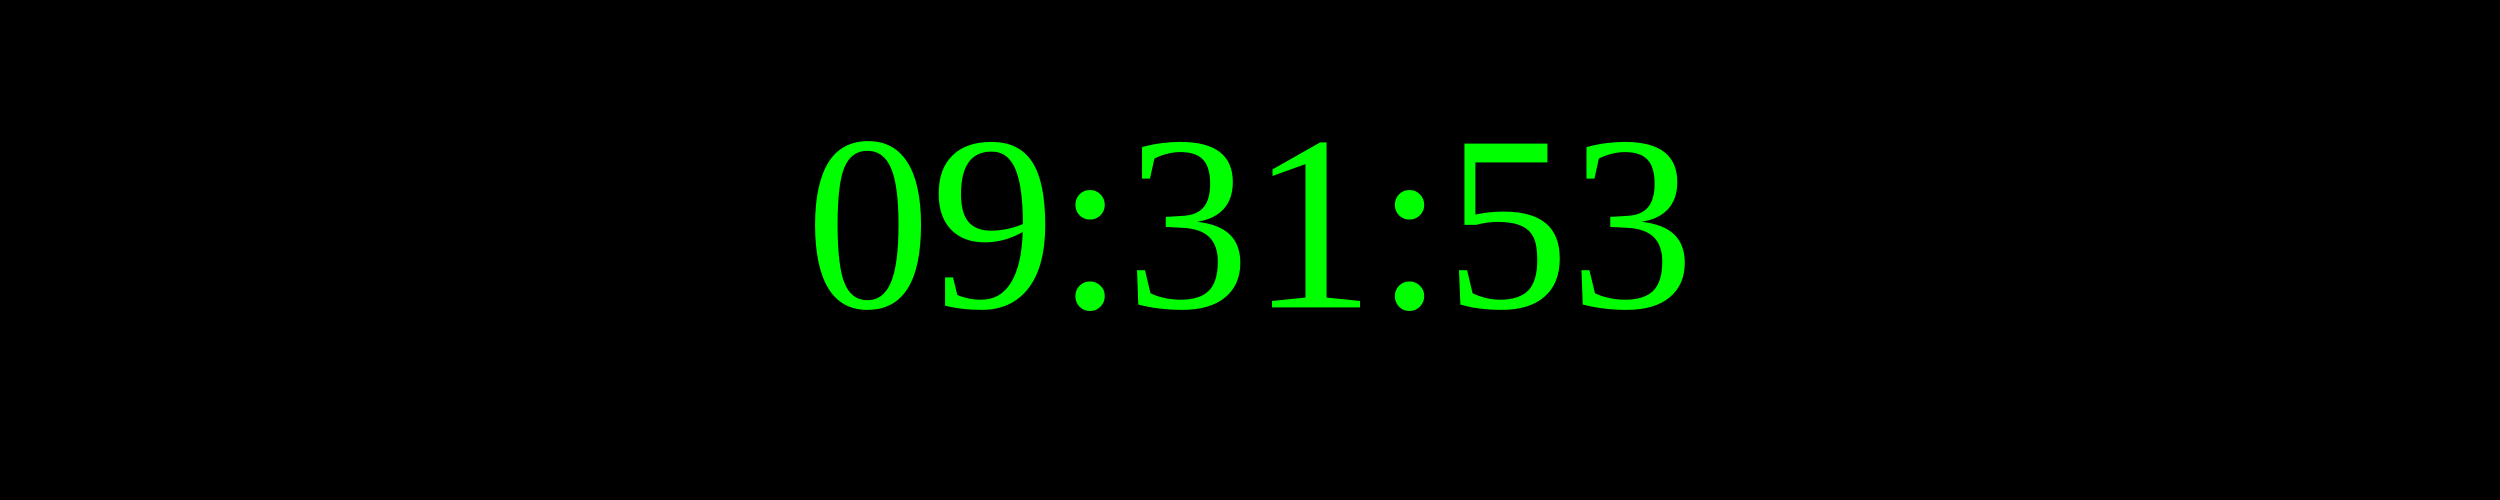
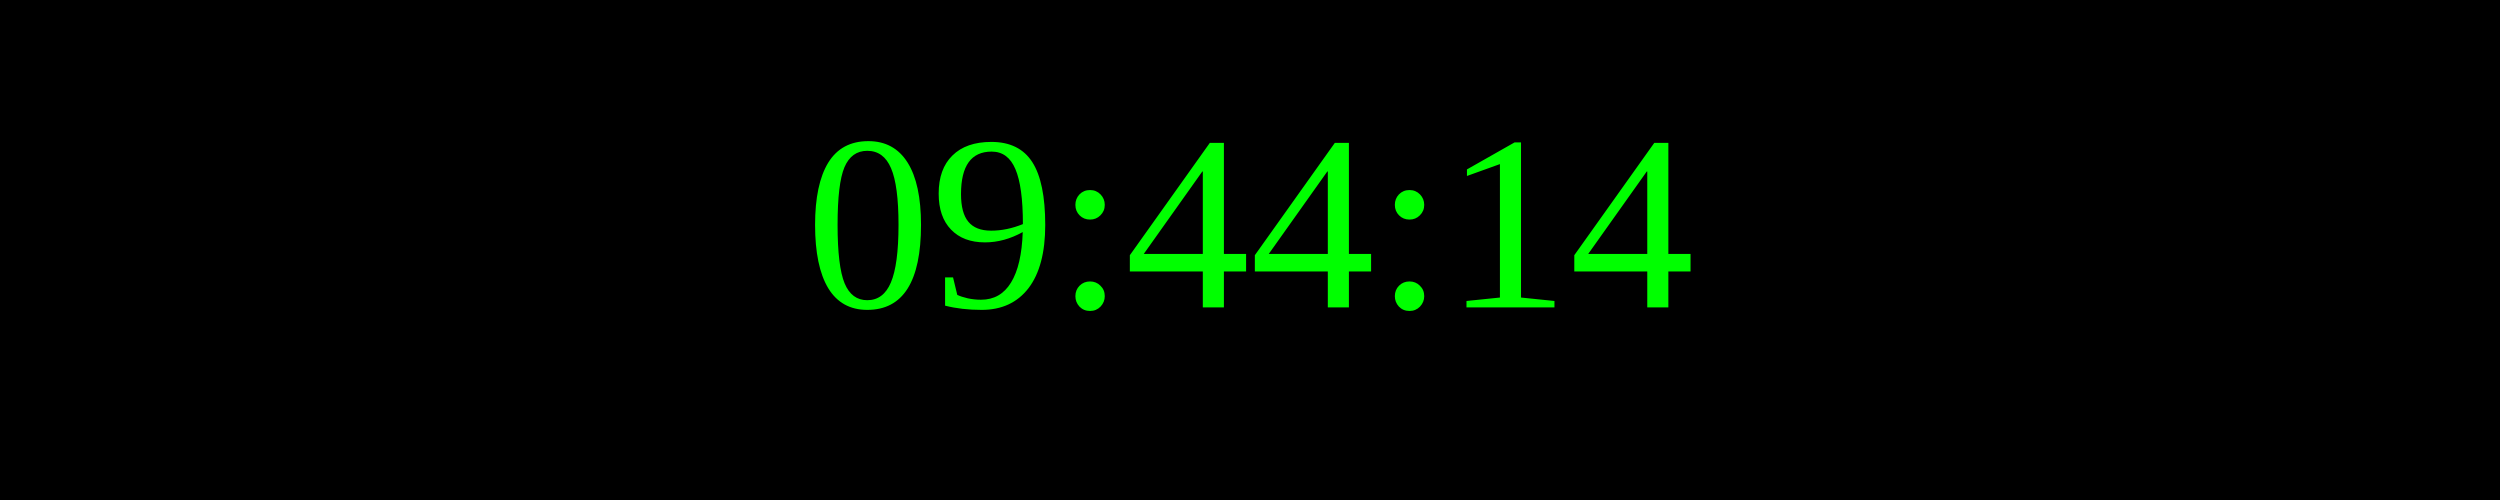
<svg xmlns="http://www.w3.org/2000/svg" width="250" height="50">
  <rect width="100%" height="100%" fill="black" />
  <text x="50%" y="50%" font-size="25" fill="lime" text-anchor="middle" dominant-baseline="middle">
- 09:31:53
+ 09:44:14
</text>
</svg>
